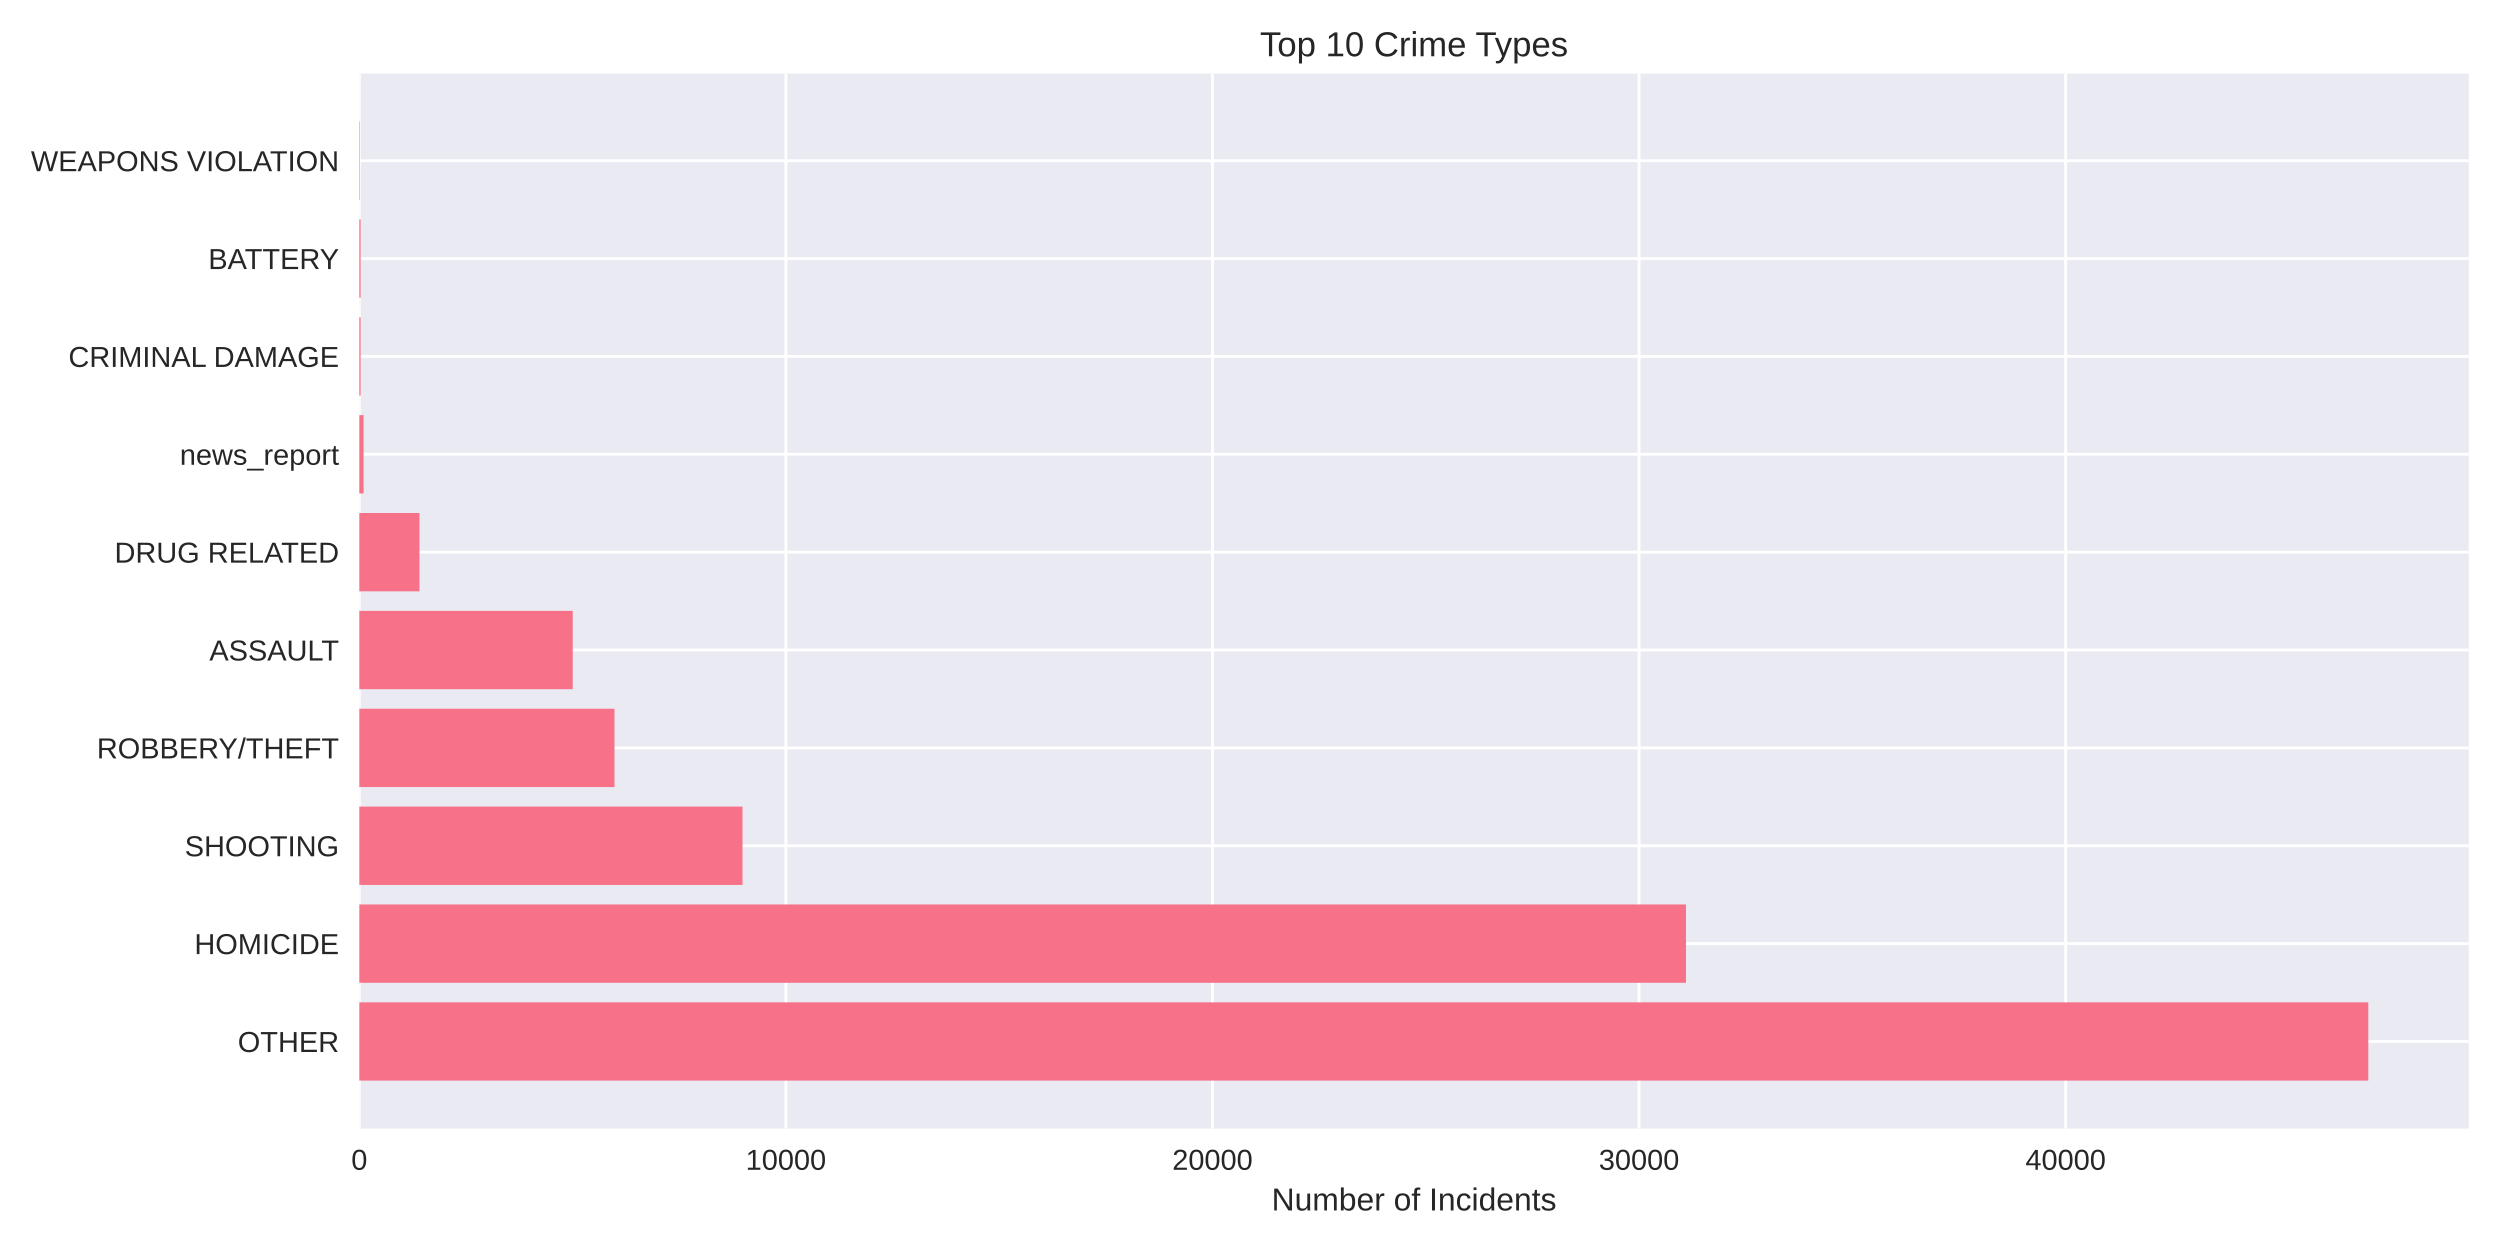
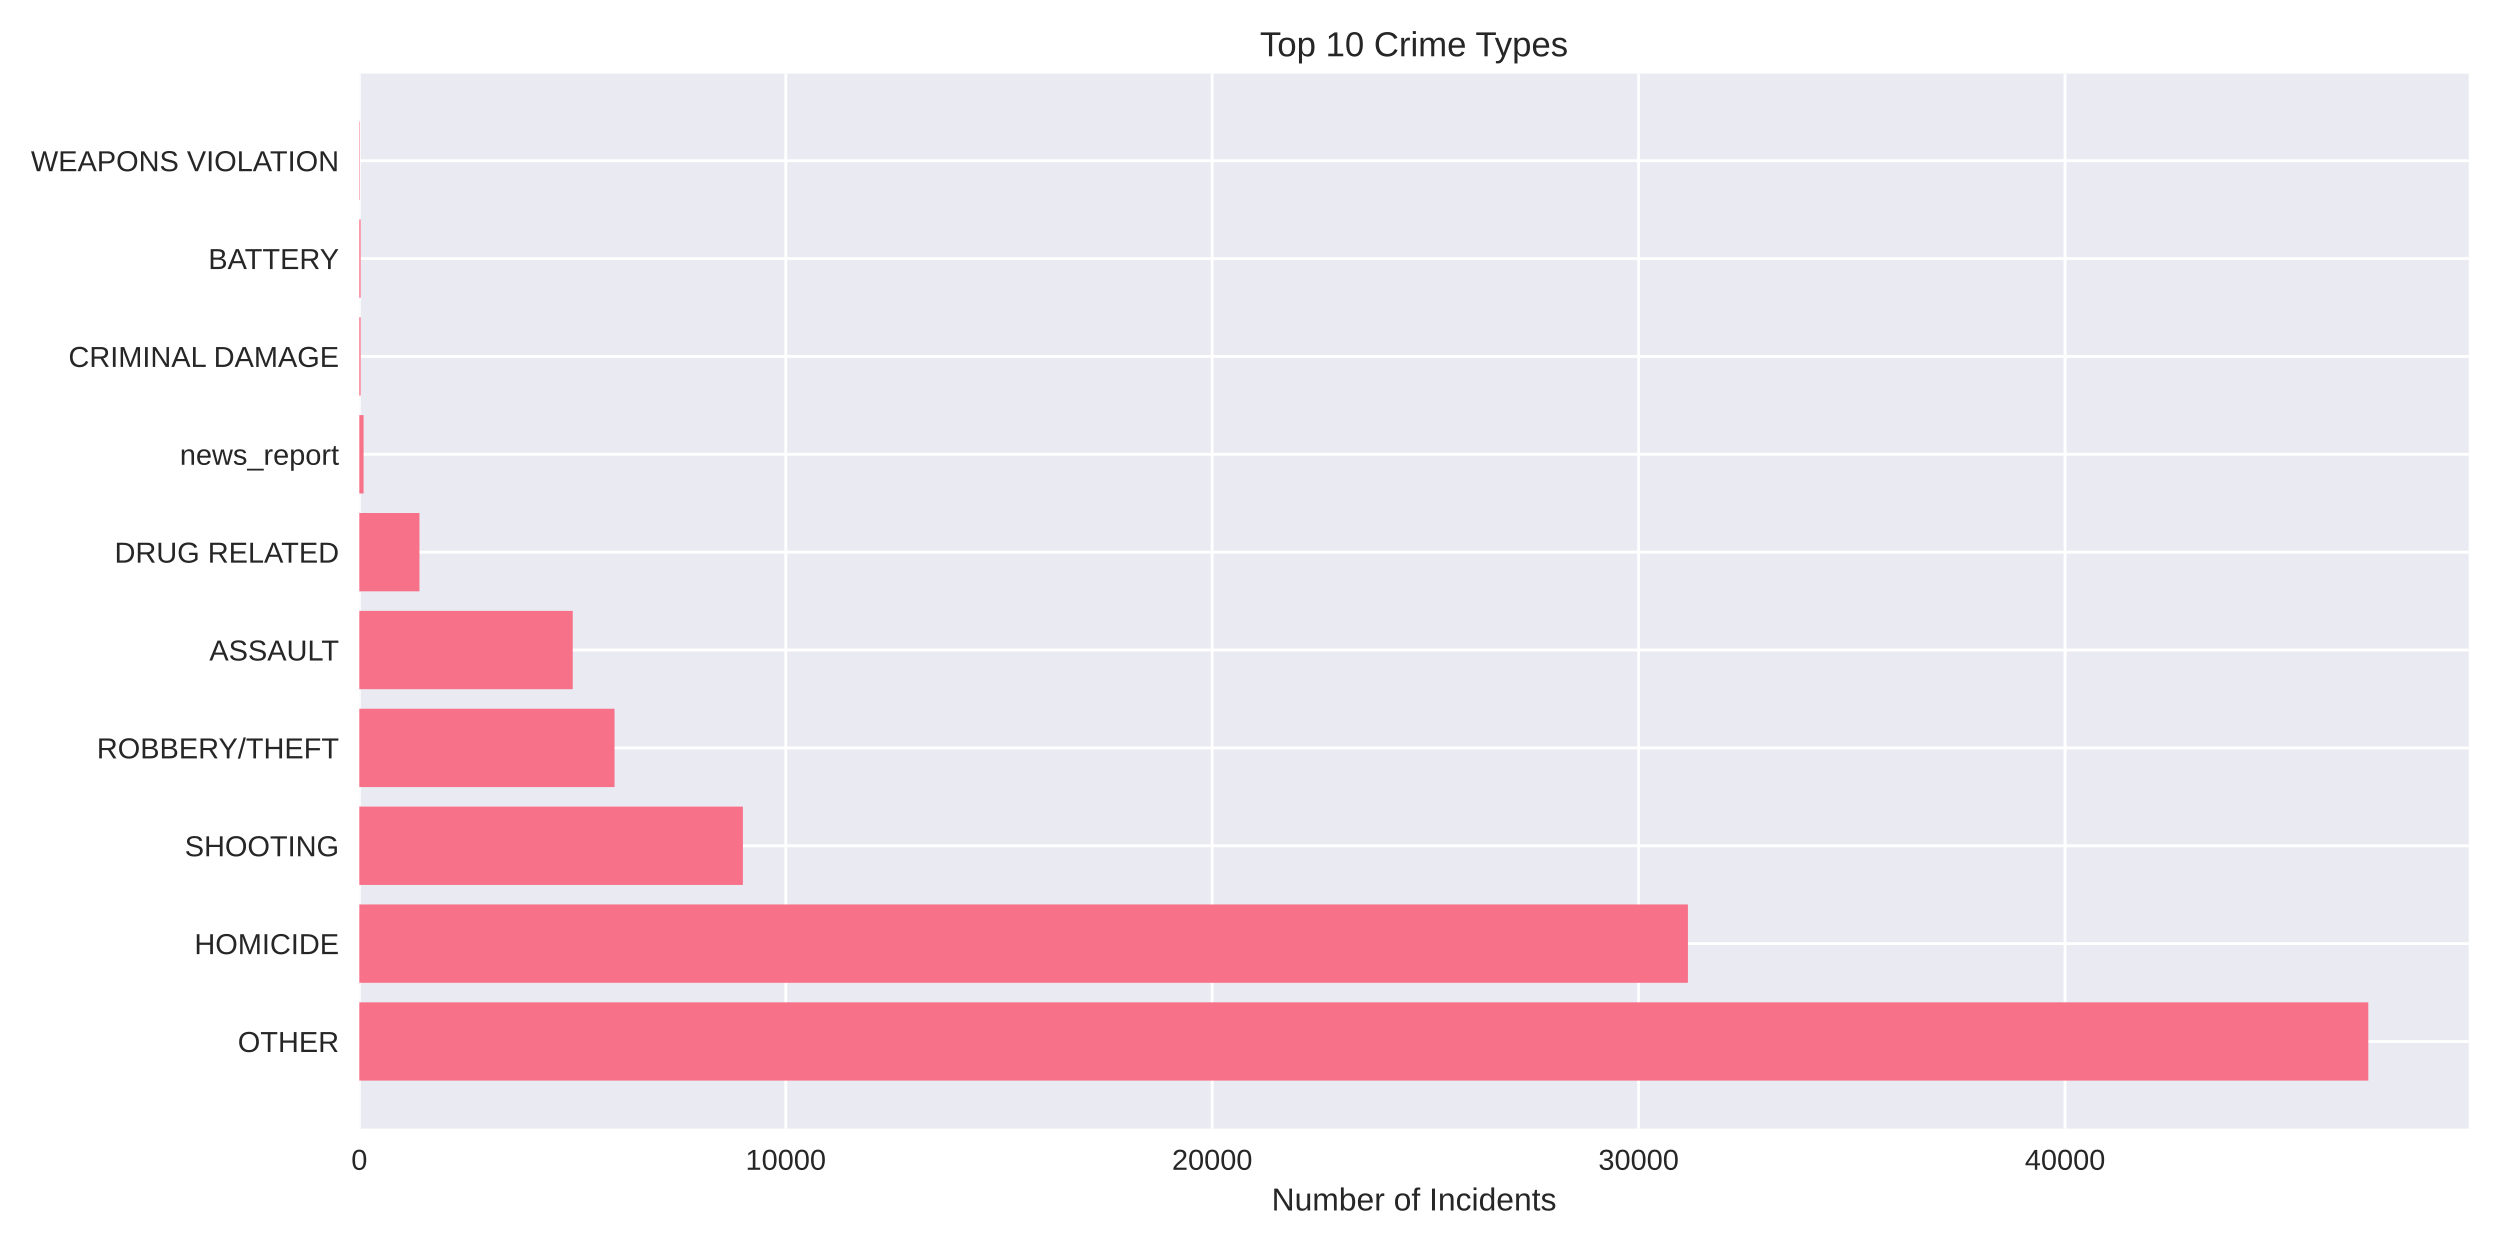
<svg xmlns="http://www.w3.org/2000/svg" width="864pt" height="432pt" viewBox="0 0 864 432" version="1.1">
  <defs>
    <style type="text/css">*{stroke-linejoin: round; stroke-linecap: butt}</style>
  </defs>
  <g id="figure_1">
    <g id="patch_1">
      <path d="M 0 432  L 864 432  L 864 0  L 0 0  z " style="fill: #ffffff" />
    </g>
    <g id="axes_1">
      <g id="patch_2">
        <path d="M 124.18 390.04  L 853.2 390.04  L 853.2 25.44  L 124.18 25.44  z " style="fill: #eaeaf2" />
      </g>
      <g id="matplotlib.axis_1">
        <g id="xtick_1">
          <g id="line2d_1">
-             <path d="M 124.18 390.04  L 124.18 25.44  " clip-path="url(#p9ad07fe466)" style="fill: none; stroke: #ffffff; stroke-linecap: round" />
+             <path d="M 124.18 390.04  L 124.18 25.44  " clip-path="url(#p25fd1c9553)" style="fill: none; stroke: #ffffff; stroke-linecap: round" />
          </g>
          <g id="line2d_2" />
          <g id="text_1">
            <text style="fill: #262626; font: 10px 'Arial', 'Liberation Sans', 'DejaVu Sans', 'Bitstream Vera Sans', sans-serif; text-anchor: middle" x="124.18" y="404.287" transform="rotate(-0 124.18 404.2869)">0</text>
          </g>
        </g>
        <g id="xtick_2">
          <g id="line2d_3">
-             <path d="M 271.606 390.04  L 271.606 25.44  " clip-path="url(#p9ad07fe466)" style="fill: none; stroke: #ffffff; stroke-linecap: round" />
+             <path d="M 271.556 390.04  L 271.556 25.44  " clip-path="url(#p25fd1c9553)" style="fill: none; stroke: #ffffff; stroke-linecap: round" />
          </g>
          <g id="line2d_4" />
          <g id="text_2">
-             <text style="fill: #262626; font: 10px 'Arial', 'Liberation Sans', 'DejaVu Sans', 'Bitstream Vera Sans', sans-serif; text-anchor: middle" x="271.606" y="404.287" transform="rotate(-0 271.6064 404.2869)">10000</text>
+             <text style="fill: #262626; font: 10px 'Arial', 'Liberation Sans', 'DejaVu Sans', 'Bitstream Vera Sans', sans-serif; text-anchor: middle" x="271.556" y="404.287" transform="rotate(-0 271.5564 404.2869)">10000</text>
          </g>
        </g>
        <g id="xtick_3">
          <g id="line2d_5">
-             <path d="M 419.033 390.04  L 419.033 25.44  " clip-path="url(#p9ad07fe466)" style="fill: none; stroke: #ffffff; stroke-linecap: round" />
+             <path d="M 418.933 390.04  L 418.933 25.44  " clip-path="url(#p25fd1c9553)" style="fill: none; stroke: #ffffff; stroke-linecap: round" />
          </g>
          <g id="line2d_6" />
          <g id="text_3">
-             <text style="fill: #262626; font: 10px 'Arial', 'Liberation Sans', 'DejaVu Sans', 'Bitstream Vera Sans', sans-serif; text-anchor: middle" x="419.033" y="404.287" transform="rotate(-0 419.0329 404.2869)">20000</text>
+             <text style="fill: #262626; font: 10px 'Arial', 'Liberation Sans', 'DejaVu Sans', 'Bitstream Vera Sans', sans-serif; text-anchor: middle" x="418.933" y="404.287" transform="rotate(-0 418.9327 404.2869)">20000</text>
          </g>
        </g>
        <g id="xtick_4">
          <g id="line2d_7">
-             <path d="M 566.459 390.04  L 566.459 25.44  " clip-path="url(#p9ad07fe466)" style="fill: none; stroke: #ffffff; stroke-linecap: round" />
+             <path d="M 566.309 390.04  L 566.309 25.44  " clip-path="url(#p25fd1c9553)" style="fill: none; stroke: #ffffff; stroke-linecap: round" />
          </g>
          <g id="line2d_8" />
          <g id="text_4">
-             <text style="fill: #262626; font: 10px 'Arial', 'Liberation Sans', 'DejaVu Sans', 'Bitstream Vera Sans', sans-serif; text-anchor: middle" x="566.459" y="404.287" transform="rotate(-0 566.4593 404.2869)">30000</text>
+             <text style="fill: #262626; font: 10px 'Arial', 'Liberation Sans', 'DejaVu Sans', 'Bitstream Vera Sans', sans-serif; text-anchor: middle" x="566.309" y="404.287" transform="rotate(-0 566.3091 404.2869)">30000</text>
          </g>
        </g>
        <g id="xtick_5">
          <g id="line2d_9">
-             <path d="M 713.886 390.04  L 713.886 25.44  " clip-path="url(#p9ad07fe466)" style="fill: none; stroke: #ffffff; stroke-linecap: round" />
+             <path d="M 713.685 390.04  L 713.685 25.44  " clip-path="url(#p25fd1c9553)" style="fill: none; stroke: #ffffff; stroke-linecap: round" />
          </g>
          <g id="line2d_10" />
          <g id="text_5">
-             <text style="fill: #262626; font: 10px 'Arial', 'Liberation Sans', 'DejaVu Sans', 'Bitstream Vera Sans', sans-serif; text-anchor: middle" x="713.886" y="404.287" transform="rotate(-0 713.8857 404.2869)">40000</text>
+             <text style="fill: #262626; font: 10px 'Arial', 'Liberation Sans', 'DejaVu Sans', 'Bitstream Vera Sans', sans-serif; text-anchor: middle" x="713.685" y="404.287" transform="rotate(-0 713.6854 404.2869)">40000</text>
          </g>
        </g>
        <g id="text_6">
          <text style="fill: #262626; font: 11px 'Arial', 'Liberation Sans', 'DejaVu Sans', 'Bitstream Vera Sans', sans-serif; text-anchor: middle" x="488.69" y="418.333" transform="rotate(-0 488.69 418.3334)">Number of Incidents</text>
        </g>
      </g>
      <g id="matplotlib.axis_2">
        <g id="ytick_1">
          <g id="line2d_11">
-             <path d="M 124.18 359.939  L 853.2 359.939  " clip-path="url(#p9ad07fe466)" style="fill: none; stroke: #ffffff; stroke-linecap: round" />
+             <path d="M 124.18 359.939  L 853.2 359.939  " clip-path="url(#p25fd1c9553)" style="fill: none; stroke: #ffffff; stroke-linecap: round" />
          </g>
          <g id="line2d_12" />
          <g id="text_7">
            <text style="fill: #262626; font: 10px 'Arial', 'Liberation Sans', 'DejaVu Sans', 'Bitstream Vera Sans', sans-serif; text-anchor: end" x="117.18" y="363.562" transform="rotate(-0 117.18 363.562)">OTHER</text>
          </g>
        </g>
        <g id="ytick_2">
          <g id="line2d_13">
-             <path d="M 124.18 326.117  L 853.2 326.117  " clip-path="url(#p9ad07fe466)" style="fill: none; stroke: #ffffff; stroke-linecap: round" />
+             <path d="M 124.18 326.117  L 853.2 326.117  " clip-path="url(#p25fd1c9553)" style="fill: none; stroke: #ffffff; stroke-linecap: round" />
          </g>
          <g id="line2d_14" />
          <g id="text_8">
            <text style="fill: #262626; font: 10px 'Arial', 'Liberation Sans', 'DejaVu Sans', 'Bitstream Vera Sans', sans-serif; text-anchor: end" x="117.18" y="329.74" transform="rotate(-0 117.18 329.7401)">HOMICIDE</text>
          </g>
        </g>
        <g id="ytick_3">
          <g id="line2d_15">
-             <path d="M 124.18 292.295  L 853.2 292.295  " clip-path="url(#p9ad07fe466)" style="fill: none; stroke: #ffffff; stroke-linecap: round" />
+             <path d="M 124.18 292.295  L 853.2 292.295  " clip-path="url(#p25fd1c9553)" style="fill: none; stroke: #ffffff; stroke-linecap: round" />
          </g>
          <g id="line2d_16" />
          <g id="text_9">
            <text style="fill: #262626; font: 10px 'Arial', 'Liberation Sans', 'DejaVu Sans', 'Bitstream Vera Sans', sans-serif; text-anchor: end" x="117.18" y="295.918" transform="rotate(-0 117.18 295.9182)">SHOOTING</text>
          </g>
        </g>
        <g id="ytick_4">
          <g id="line2d_17">
-             <path d="M 124.18 258.473  L 853.2 258.473  " clip-path="url(#p9ad07fe466)" style="fill: none; stroke: #ffffff; stroke-linecap: round" />
+             <path d="M 124.18 258.473  L 853.2 258.473  " clip-path="url(#p25fd1c9553)" style="fill: none; stroke: #ffffff; stroke-linecap: round" />
          </g>
          <g id="line2d_18" />
          <g id="text_10">
            <text style="fill: #262626; font: 10px 'Arial', 'Liberation Sans', 'DejaVu Sans', 'Bitstream Vera Sans', sans-serif; text-anchor: end" x="117.18" y="262.096" transform="rotate(-0 117.18 262.0963)">ROBBERY/THEFT</text>
          </g>
        </g>
        <g id="ytick_5">
          <g id="line2d_19">
-             <path d="M 124.18 224.651  L 853.2 224.651  " clip-path="url(#p9ad07fe466)" style="fill: none; stroke: #ffffff; stroke-linecap: round" />
+             <path d="M 124.18 224.651  L 853.2 224.651  " clip-path="url(#p25fd1c9553)" style="fill: none; stroke: #ffffff; stroke-linecap: round" />
          </g>
          <g id="line2d_20" />
          <g id="text_11">
            <text style="fill: #262626; font: 10px 'Arial', 'Liberation Sans', 'DejaVu Sans', 'Bitstream Vera Sans', sans-serif; text-anchor: end" x="117.18" y="228.274" transform="rotate(-0 117.18 228.2744)">ASSAULT</text>
          </g>
        </g>
        <g id="ytick_6">
          <g id="line2d_21">
-             <path d="M 124.18 190.829  L 853.2 190.829  " clip-path="url(#p9ad07fe466)" style="fill: none; stroke: #ffffff; stroke-linecap: round" />
+             <path d="M 124.18 190.829  L 853.2 190.829  " clip-path="url(#p25fd1c9553)" style="fill: none; stroke: #ffffff; stroke-linecap: round" />
          </g>
          <g id="line2d_22" />
          <g id="text_12">
            <text style="fill: #262626; font: 10px 'Arial', 'Liberation Sans', 'DejaVu Sans', 'Bitstream Vera Sans', sans-serif; text-anchor: end" x="117.18" y="194.452" transform="rotate(-0 117.18 194.4525)">DRUG RELATED</text>
          </g>
        </g>
        <g id="ytick_7">
          <g id="line2d_23">
-             <path d="M 124.18 157.007  L 853.2 157.007  " clip-path="url(#p9ad07fe466)" style="fill: none; stroke: #ffffff; stroke-linecap: round" />
+             <path d="M 124.18 157.007  L 853.2 157.007  " clip-path="url(#p25fd1c9553)" style="fill: none; stroke: #ffffff; stroke-linecap: round" />
          </g>
          <g id="line2d_24" />
          <g id="text_13">
            <text style="fill: #262626; font: 10px 'Arial', 'Liberation Sans', 'DejaVu Sans', 'Bitstream Vera Sans', sans-serif; text-anchor: end" x="117.18" y="160.631" transform="rotate(-0 117.18 160.6306)">news_report</text>
          </g>
        </g>
        <g id="ytick_8">
          <g id="line2d_25">
-             <path d="M 124.18 123.185  L 853.2 123.185  " clip-path="url(#p9ad07fe466)" style="fill: none; stroke: #ffffff; stroke-linecap: round" />
+             <path d="M 124.18 123.185  L 853.2 123.185  " clip-path="url(#p25fd1c9553)" style="fill: none; stroke: #ffffff; stroke-linecap: round" />
          </g>
          <g id="line2d_26" />
          <g id="text_14">
            <text style="fill: #262626; font: 10px 'Arial', 'Liberation Sans', 'DejaVu Sans', 'Bitstream Vera Sans', sans-serif; text-anchor: end" x="117.18" y="126.809" transform="rotate(-0 117.18 126.8087)">CRIMINAL DAMAGE</text>
          </g>
        </g>
        <g id="ytick_9">
          <g id="line2d_27">
-             <path d="M 124.18 89.363  L 853.2 89.363  " clip-path="url(#p9ad07fe466)" style="fill: none; stroke: #ffffff; stroke-linecap: round" />
+             <path d="M 124.18 89.363  L 853.2 89.363  " clip-path="url(#p25fd1c9553)" style="fill: none; stroke: #ffffff; stroke-linecap: round" />
          </g>
          <g id="line2d_28" />
          <g id="text_15">
            <text style="fill: #262626; font: 10px 'Arial', 'Liberation Sans', 'DejaVu Sans', 'Bitstream Vera Sans', sans-serif; text-anchor: end" x="117.18" y="92.987" transform="rotate(-0 117.18 92.98681)">BATTERY</text>
          </g>
        </g>
        <g id="ytick_10">
          <g id="line2d_29">
-             <path d="M 124.18 55.541  L 853.2 55.541  " clip-path="url(#p9ad07fe466)" style="fill: none; stroke: #ffffff; stroke-linecap: round" />
+             <path d="M 124.18 55.541  L 853.2 55.541  " clip-path="url(#p25fd1c9553)" style="fill: none; stroke: #ffffff; stroke-linecap: round" />
          </g>
          <g id="line2d_30" />
          <g id="text_16">
            <text style="fill: #262626; font: 10px 'Arial', 'Liberation Sans', 'DejaVu Sans', 'Bitstream Vera Sans', sans-serif; text-anchor: end" x="117.18" y="59.165" transform="rotate(-0 117.18 59.16492)">WEAPONS VIOLATION</text>
          </g>
        </g>
      </g>
      <g id="patch_3">
-         <path d="M 124.18 373.467  L 818.485 373.467  L 818.485 346.41  L 124.18 346.41  z " clip-path="url(#p9ad07fe466)" style="fill: #f77189" />
+         <path d="M 124.18 373.467  L 818.485 373.467  L 818.485 346.41  L 124.18 346.41  z " clip-path="url(#p25fd1c9553)" style="fill: #f77189" />
      </g>
      <g id="patch_4">
-         <path d="M 124.18 339.645  L 582.676 339.645  L 582.676 312.588  L 124.18 312.588  z " clip-path="url(#p9ad07fe466)" style="fill: #f77189" />
+         <path d="M 124.18 339.645  L 583.346 339.645  L 583.346 312.588  L 124.18 312.588  z " clip-path="url(#p25fd1c9553)" style="fill: #f77189" />
      </g>
      <g id="patch_5">
-         <path d="M 124.18 305.823  L 256.613 305.823  L 256.613 278.766  L 124.18 278.766  z " clip-path="url(#p9ad07fe466)" style="fill: #f77189" />
+         <path d="M 124.18 305.823  L 256.745 305.823  L 256.745 278.766  L 124.18 278.766  z " clip-path="url(#p25fd1c9553)" style="fill: #f77189" />
      </g>
      <g id="patch_6">
-         <path d="M 124.18 272.002  L 212.37 272.002  L 212.37 244.944  L 124.18 244.944  z " clip-path="url(#p9ad07fe466)" style="fill: #f77189" />
+         <path d="M 124.18 272.002  L 212.385 272.002  L 212.385 244.944  L 124.18 244.944  z " clip-path="url(#p25fd1c9553)" style="fill: #f77189" />
      </g>
      <g id="patch_7">
-         <path d="M 124.18 238.18  L 197.937 238.18  L 197.937 211.122  L 124.18 211.122  z " clip-path="url(#p9ad07fe466)" style="fill: #f77189" />
+         <path d="M 124.18 238.18  L 197.942 238.18  L 197.942 211.122  L 124.18 211.122  z " clip-path="url(#p25fd1c9553)" style="fill: #f77189" />
      </g>
      <g id="patch_8">
-         <path d="M 124.18 204.358  L 144.967 204.358  L 144.967 177.3  L 124.18 177.3  z " clip-path="url(#p9ad07fe466)" style="fill: #f77189" />
+         <path d="M 124.18 204.358  L 144.96 204.358  L 144.96 177.3  L 124.18 177.3  z " clip-path="url(#p25fd1c9553)" style="fill: #f77189" />
      </g>
      <g id="patch_9">
-         <path d="M 124.18 170.536  L 125.654 170.536  L 125.654 143.478  L 124.18 143.478  z " clip-path="url(#p9ad07fe466)" style="fill: #f77189" />
+         <path d="M 124.18 170.536  L 125.654 170.536  L 125.654 143.478  L 124.18 143.478  z " clip-path="url(#p25fd1c9553)" style="fill: #f77189" />
      </g>
      <g id="patch_10">
-         <path d="M 124.18 136.714  L 124.637 136.714  L 124.637 109.657  L 124.18 109.657  z " clip-path="url(#p9ad07fe466)" style="fill: #f77189" />
+         <path d="M 124.18 136.714  L 124.637 136.714  L 124.637 109.657  L 124.18 109.657  z " clip-path="url(#p25fd1c9553)" style="fill: #f77189" />
      </g>
      <g id="patch_11">
-         <path d="M 124.18 102.892  L 124.637 102.892  L 124.637 75.835  L 124.18 75.835  z " clip-path="url(#p9ad07fe466)" style="fill: #f77189" />
+         <path d="M 124.18 102.892  L 124.637 102.892  L 124.637 75.835  L 124.18 75.835  z " clip-path="url(#p25fd1c9553)" style="fill: #f77189" />
      </g>
      <g id="patch_12">
-         <path d="M 124.18 69.07  L 124.342 69.07  L 124.342 42.013  L 124.18 42.013  z " clip-path="url(#p9ad07fe466)" style="fill: #f77189" />
+         <path d="M 124.18 69.07  L 124.342 69.07  L 124.342 42.013  L 124.18 42.013  z " clip-path="url(#p25fd1c9553)" style="fill: #f77189" />
      </g>
      <g id="patch_13">
        <path d="M 124.18 390.04  L 124.18 25.44  " style="fill: none" />
      </g>
      <g id="patch_14">
        <path d="M 853.2 390.04  L 853.2 25.44  " style="fill: none" />
      </g>
      <g id="patch_15">
        <path d="M 124.18 390.04  L 853.2 390.04  " style="fill: none" />
      </g>
      <g id="patch_16">
        <path d="M 124.18 25.44  L 853.2 25.44  " style="fill: none" />
      </g>
      <g id="text_17">
        <text style="fill: #262626; font: 12px 'Arial', 'Liberation Sans', 'DejaVu Sans', 'Bitstream Vera Sans', sans-serif; text-anchor: middle" x="488.69" y="19.44" transform="rotate(-0 488.69 19.44)">Top 10 Crime Types</text>
      </g>
    </g>
  </g>
  <defs>
-     <clipPath id="p9ad07fe466">
+     <clipPath id="p25fd1c9553">
      <rect x="124.18" y="25.44" width="729.02" height="364.6" />
    </clipPath>
  </defs>
</svg>
